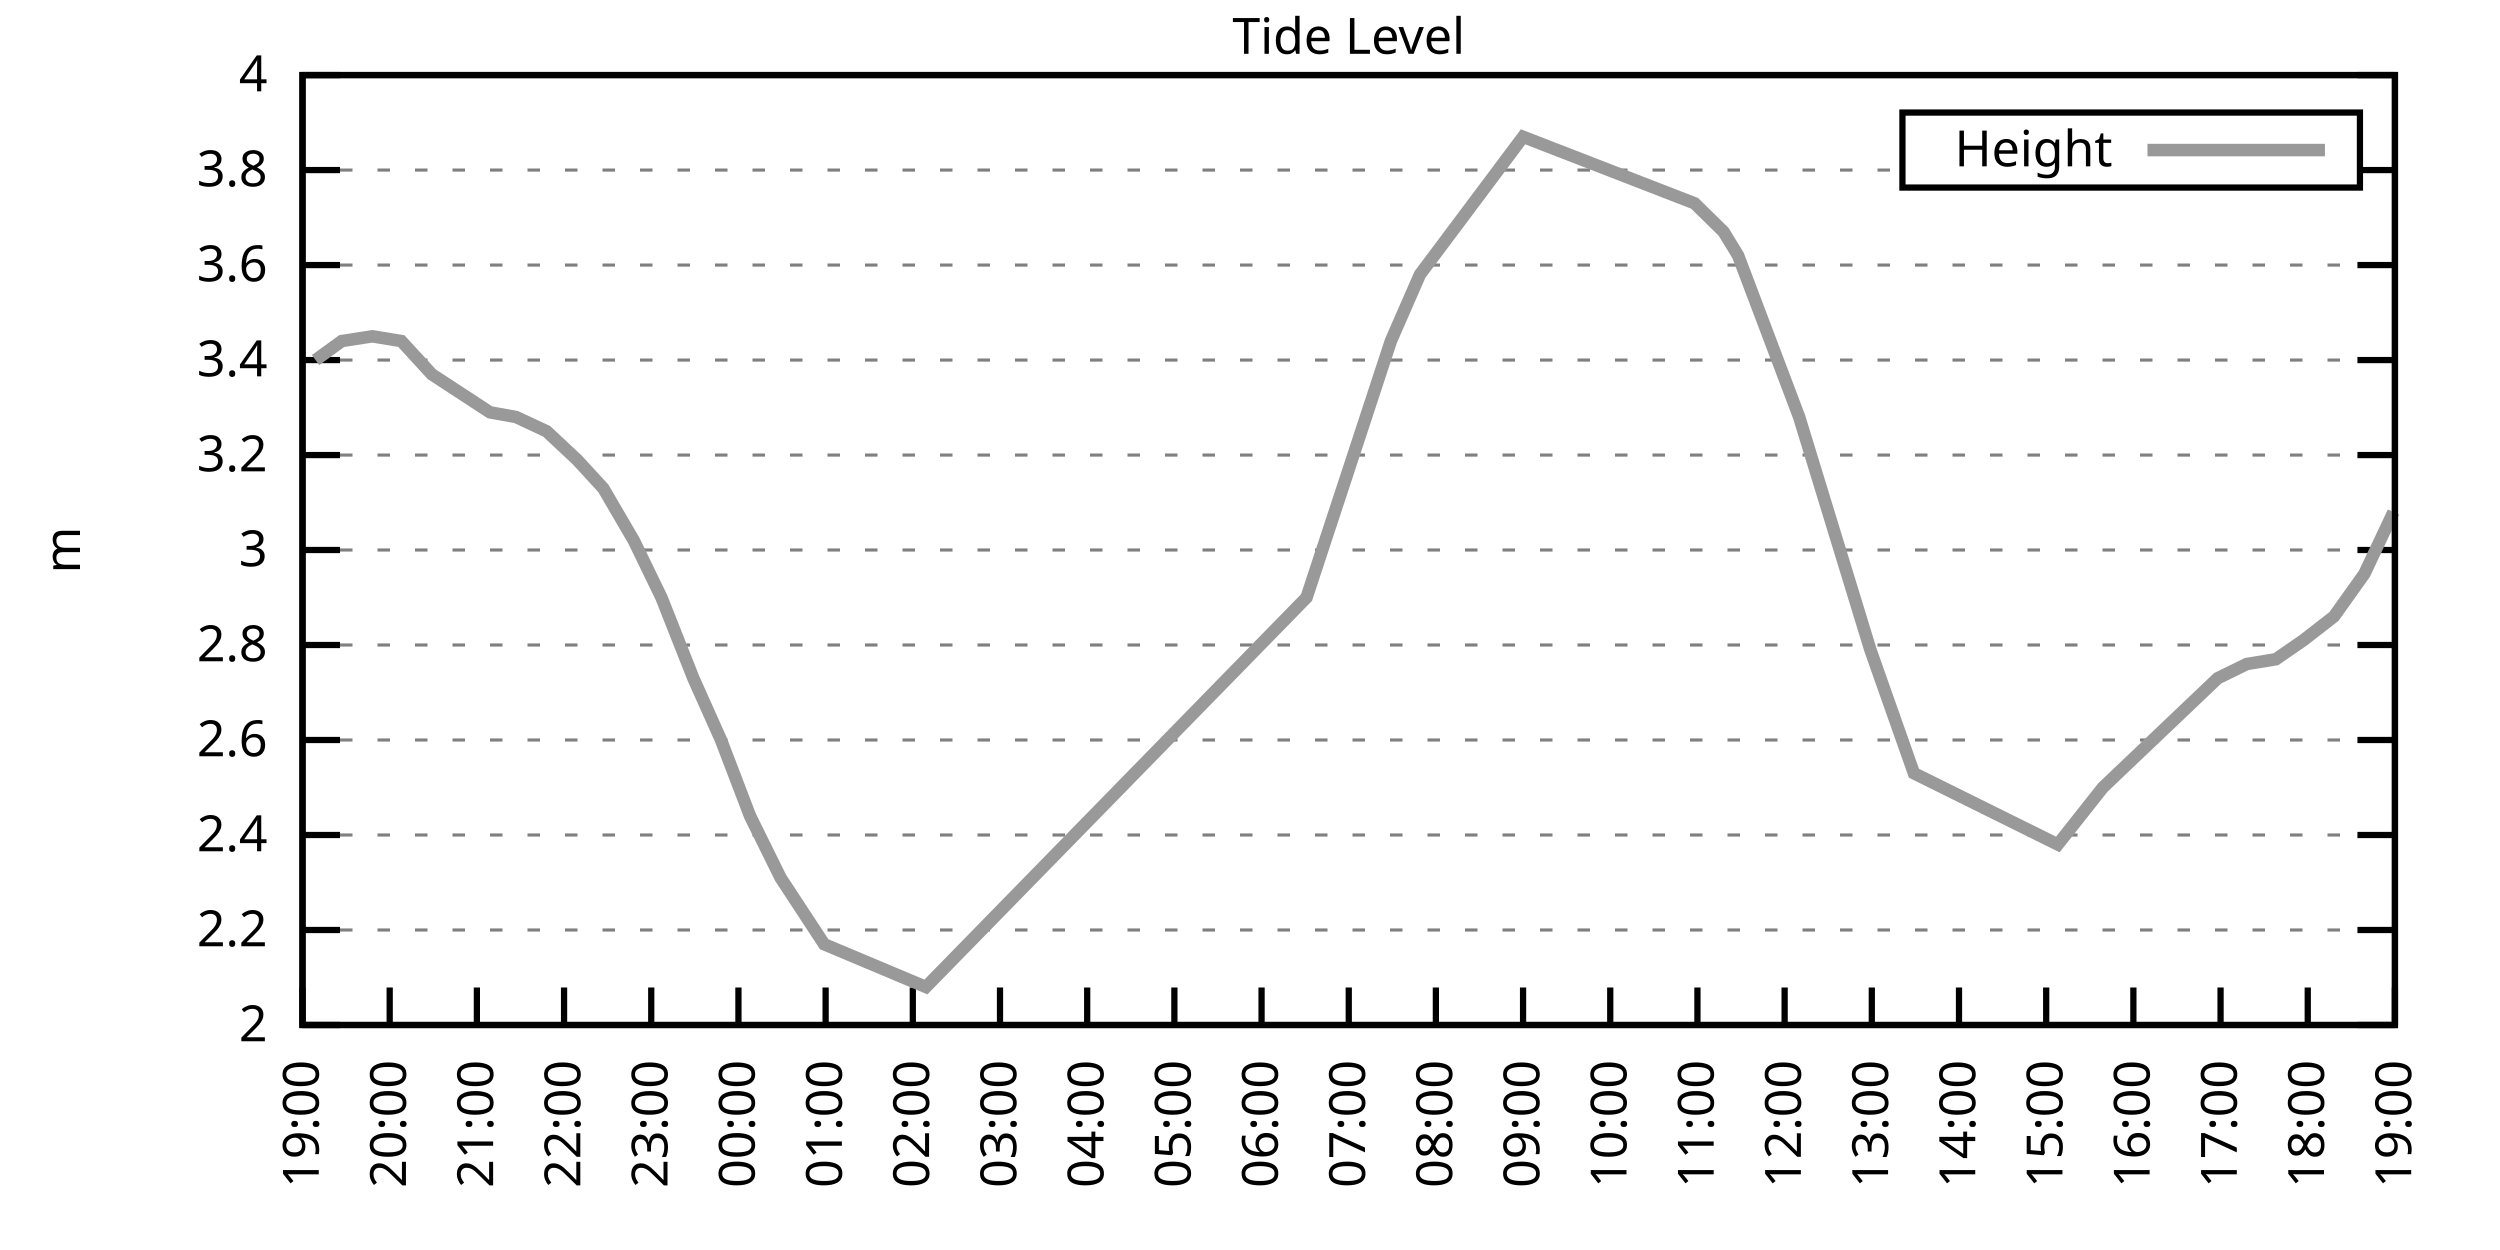
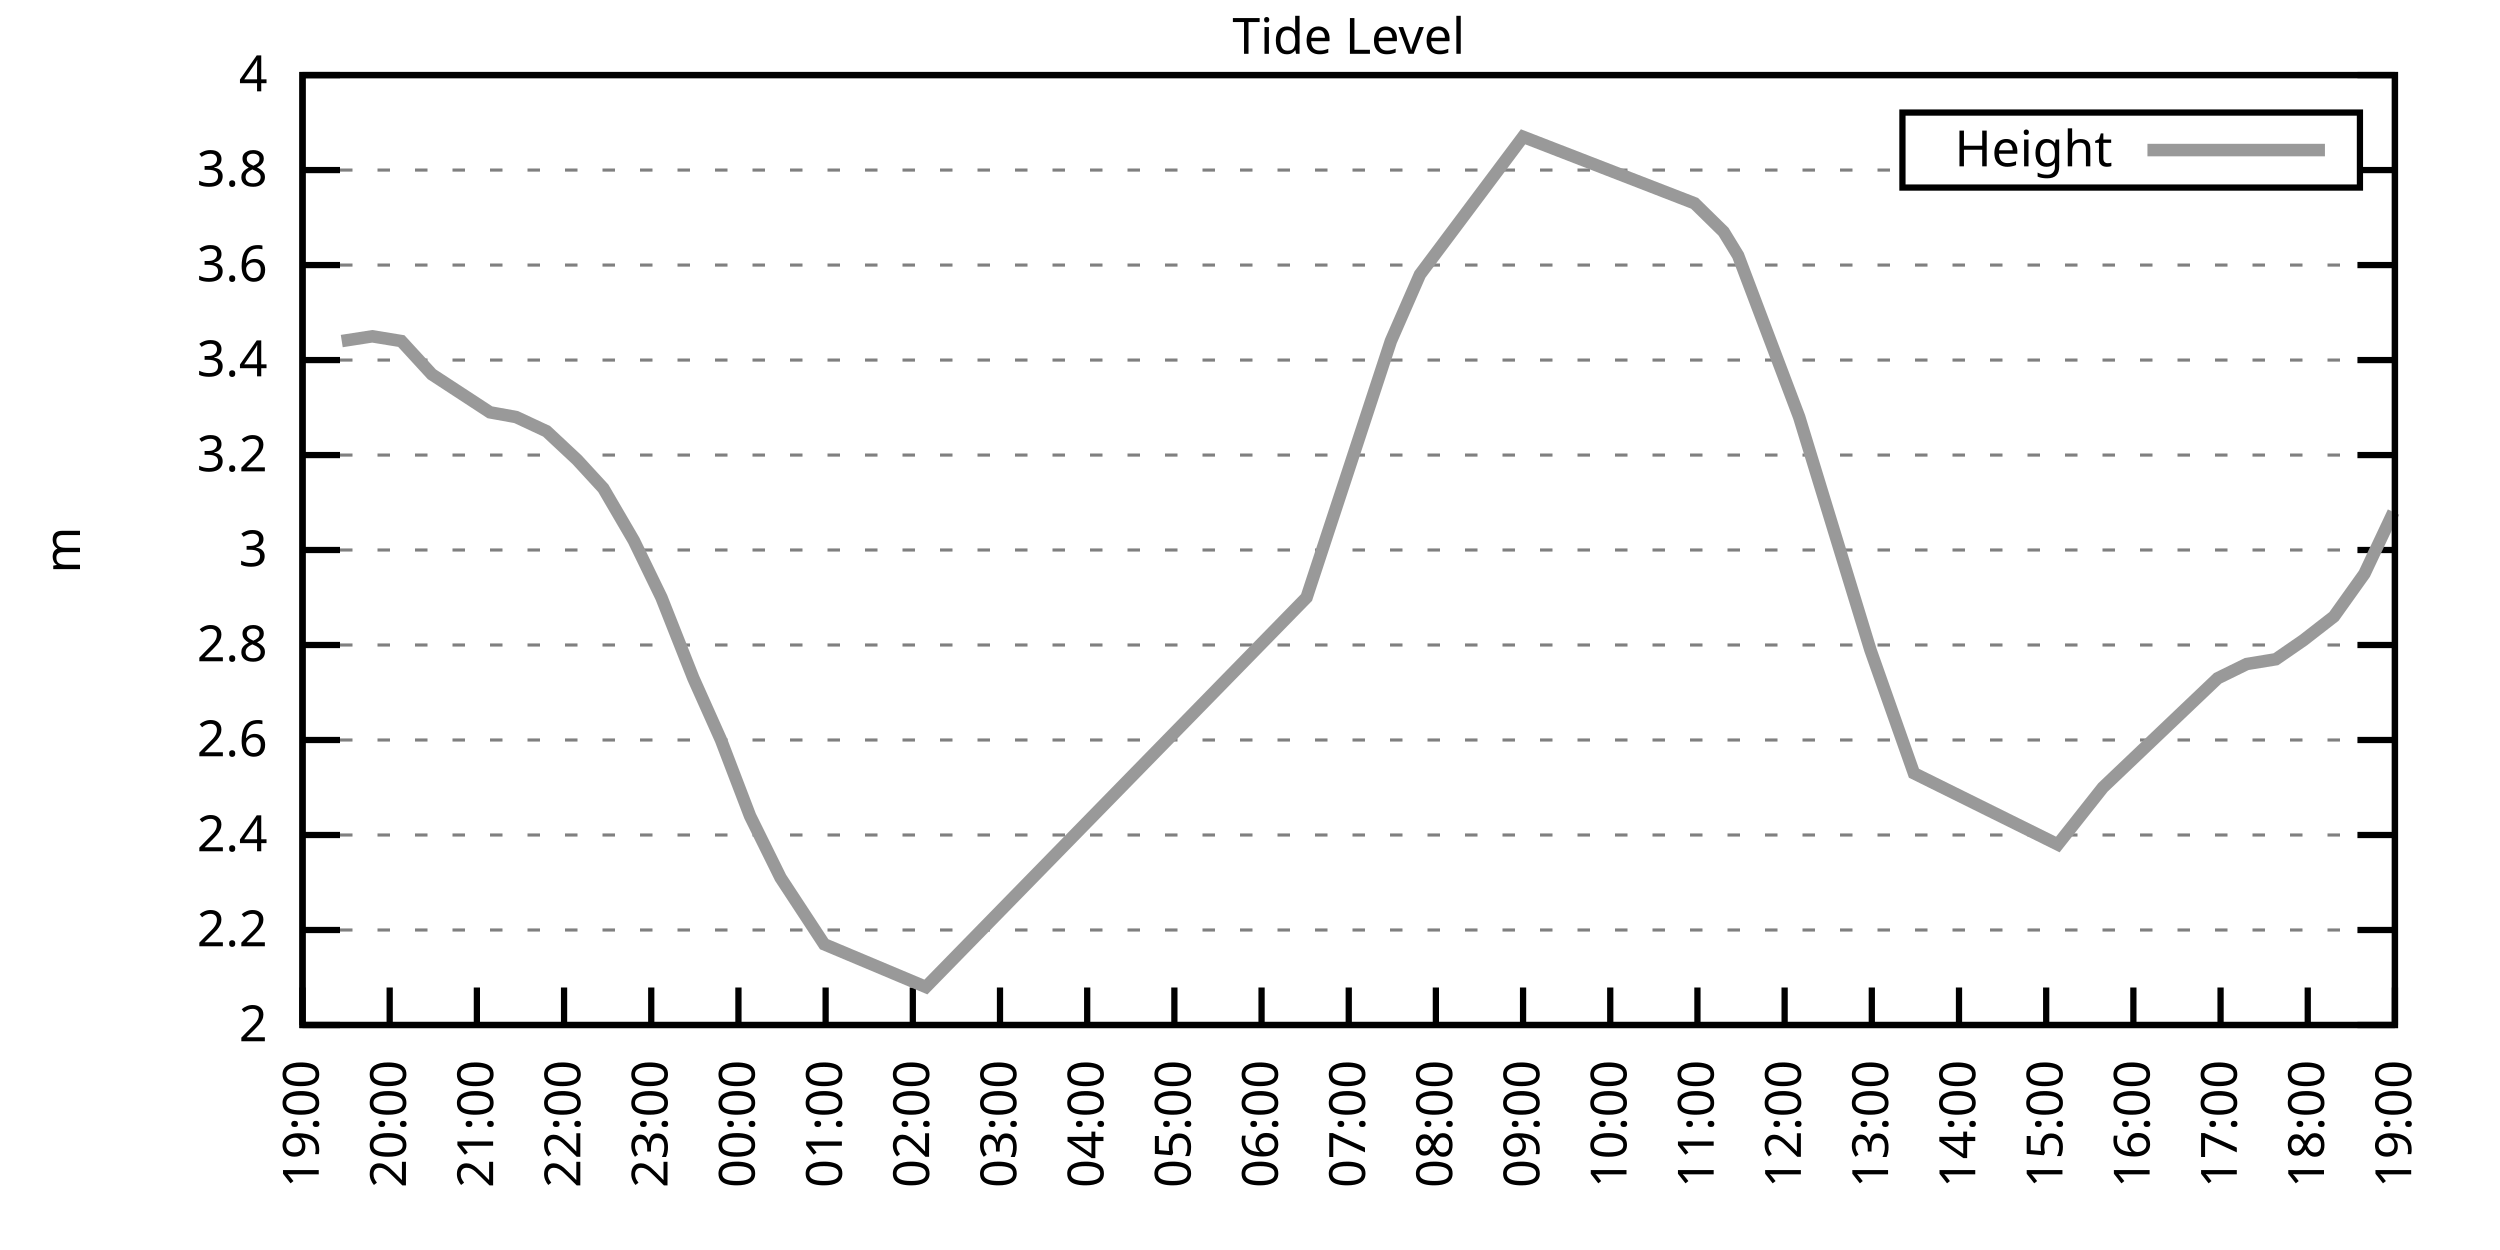
<svg xmlns="http://www.w3.org/2000/svg" xmlns:xlink="http://www.w3.org/1999/xlink" width="400" height="200" viewBox="0 0 400 200">
  <g id="gnuplot_canvas">
    <rect x="0" y="0" width="400" height="200" fill="none" />
    <defs>
      <circle id="gpDot" r="0.5" stroke-width="0.5" stroke="currentColor" />
      <path id="gpPt0" stroke-width="0.333" stroke="currentColor" d="M-1,0 h2 M0,-1 v2" />
      <path id="gpPt1" stroke-width="0.333" stroke="currentColor" d="M-1,-1 L1,1 M1,-1 L-1,1" />
      <path id="gpPt2" stroke-width="0.333" stroke="currentColor" d="M-1,0 L1,0 M0,-1 L0,1 M-1,-1 L1,1 M-1,1 L1,-1" />
      <rect id="gpPt3" stroke-width="0.333" stroke="currentColor" x="-1" y="-1" width="2" height="2" />
      <rect id="gpPt4" stroke-width="0.333" stroke="currentColor" fill="currentColor" x="-1" y="-1" width="2" height="2" />
      <circle id="gpPt5" stroke-width="0.333" stroke="currentColor" cx="0" cy="0" r="1" />
      <use xlink:href="#gpPt5" id="gpPt6" fill="currentColor" stroke="none" />
      <path id="gpPt7" stroke-width="0.333" stroke="currentColor" d="M0,-1.33 L-1.33,0.67 L1.33,0.67 z" />
      <use xlink:href="#gpPt7" id="gpPt8" fill="currentColor" stroke="none" />
      <use xlink:href="#gpPt7" id="gpPt9" stroke="currentColor" transform="rotate(180)" />
      <use xlink:href="#gpPt9" id="gpPt10" fill="currentColor" stroke="none" />
      <use xlink:href="#gpPt3" id="gpPt11" stroke="currentColor" transform="rotate(45)" />
      <use xlink:href="#gpPt11" id="gpPt12" fill="currentColor" stroke="none" />
      <path id="gpPt13" stroke-width="0.333" stroke="currentColor" d="M0,1.330 L1.265,0.411 L0.782,-1.067 L-0.782,-1.076 L-1.265,0.411 z" />
      <use xlink:href="#gpPt13" id="gpPt14" fill="currentColor" stroke="none" />
      <filter id="textbox" filterUnits="objectBoundingBox" x="0" y="0" height="1" width="1">
        <feFlood flood-color="white" flood-opacity="1" result="bgnd" />
        <feComposite in="SourceGraphic" in2="bgnd" operator="atop" />
      </filter>
      <filter id="greybox" filterUnits="objectBoundingBox" x="0" y="0" height="1" width="1">
        <feFlood flood-color="lightgrey" flood-opacity="1" result="grey" />
        <feComposite in="SourceGraphic" in2="grey" operator="atop" />
      </filter>
    </defs>
    <g fill="none" color="white" stroke="currentColor" stroke-width="1.00" stroke-linecap="butt" stroke-linejoin="miter">
</g>
    <g fill="none" color="black" stroke="currentColor" stroke-width="1.00" stroke-linecap="butt" stroke-linejoin="miter">
      <g stroke="none" shape-rendering="crispEdges">
        <polygon fill="rgb(255, 255, 255)" points="48.40,164.00 383.18,164.00 383.18,12.02 48.40,12.02 " />
      </g>
    </g>
    <g fill="none" color="black" stroke="currentColor" stroke-width="1.00" stroke-linecap="butt" stroke-linejoin="miter">
</g>
    <g fill="none" color="black" stroke="black" stroke-width="0.50" stroke-linecap="butt" stroke-linejoin="miter">
</g>
    <g fill="none" color="gray" stroke="currentColor" stroke-width="0.50" stroke-linecap="butt" stroke-linejoin="miter">
      <path stroke="gray" stroke-dasharray="2,4" class="gridline" d="M48.40,164.00 L383.19,164.00  " />
    </g>
    <g fill="none" color="gray" stroke="gray" stroke-width="1.00" stroke-linecap="butt" stroke-linejoin="miter">
</g>
    <g fill="none" color="black" stroke="currentColor" stroke-width="1.00" stroke-linecap="butt" stroke-linejoin="miter">
      <path stroke="black" d="M48.40,164.00 L54.40,164.00 M383.19,164.00 L377.19,164.00  " />
      <g transform="translate(42.80,166.60)" stroke="none" fill="black" font-family="Sans" font-size="8.00" text-anchor="end">
        <text>
          <tspan font-family="Sans"> 2</tspan>
        </text>
      </g>
    </g>
    <g fill="none" color="black" stroke="currentColor" stroke-width="1.00" stroke-linecap="butt" stroke-linejoin="miter">
</g>
    <g fill="none" color="black" stroke="black" stroke-width="0.50" stroke-linecap="butt" stroke-linejoin="miter">
</g>
    <g fill="none" color="gray" stroke="currentColor" stroke-width="0.50" stroke-linecap="butt" stroke-linejoin="miter">
      <path stroke="gray" stroke-dasharray="2,4" class="gridline" d="M48.40,148.80 L383.19,148.80  " />
    </g>
    <g fill="none" color="gray" stroke="gray" stroke-width="1.00" stroke-linecap="butt" stroke-linejoin="miter">
</g>
    <g fill="none" color="black" stroke="currentColor" stroke-width="1.00" stroke-linecap="butt" stroke-linejoin="miter">
      <path stroke="black" d="M48.40,148.80 L54.40,148.80 M383.19,148.80 L377.19,148.80  " />
      <g transform="translate(42.80,151.40)" stroke="none" fill="black" font-family="Sans" font-size="8.00" text-anchor="end">
        <text>
          <tspan font-family="Sans"> 2.2</tspan>
        </text>
      </g>
    </g>
    <g fill="none" color="black" stroke="currentColor" stroke-width="1.00" stroke-linecap="butt" stroke-linejoin="miter">
</g>
    <g fill="none" color="black" stroke="black" stroke-width="0.50" stroke-linecap="butt" stroke-linejoin="miter">
</g>
    <g fill="none" color="gray" stroke="currentColor" stroke-width="0.50" stroke-linecap="butt" stroke-linejoin="miter">
      <path stroke="gray" stroke-dasharray="2,4" class="gridline" d="M48.40,133.60 L383.19,133.60  " />
    </g>
    <g fill="none" color="gray" stroke="gray" stroke-width="1.00" stroke-linecap="butt" stroke-linejoin="miter">
</g>
    <g fill="none" color="black" stroke="currentColor" stroke-width="1.00" stroke-linecap="butt" stroke-linejoin="miter">
      <path stroke="black" d="M48.40,133.60 L54.40,133.60 M383.19,133.60 L377.19,133.60  " />
      <g transform="translate(42.80,136.20)" stroke="none" fill="black" font-family="Sans" font-size="8.00" text-anchor="end">
        <text>
          <tspan font-family="Sans"> 2.4</tspan>
        </text>
      </g>
    </g>
    <g fill="none" color="black" stroke="currentColor" stroke-width="1.00" stroke-linecap="butt" stroke-linejoin="miter">
</g>
    <g fill="none" color="black" stroke="black" stroke-width="0.50" stroke-linecap="butt" stroke-linejoin="miter">
</g>
    <g fill="none" color="gray" stroke="currentColor" stroke-width="0.50" stroke-linecap="butt" stroke-linejoin="miter">
      <path stroke="gray" stroke-dasharray="2,4" class="gridline" d="M48.40,118.40 L383.19,118.40  " />
    </g>
    <g fill="none" color="gray" stroke="gray" stroke-width="1.00" stroke-linecap="butt" stroke-linejoin="miter">
</g>
    <g fill="none" color="black" stroke="currentColor" stroke-width="1.00" stroke-linecap="butt" stroke-linejoin="miter">
      <path stroke="black" d="M48.40,118.40 L54.40,118.40 M383.19,118.40 L377.19,118.40  " />
      <g transform="translate(42.80,121.00)" stroke="none" fill="black" font-family="Sans" font-size="8.00" text-anchor="end">
        <text>
          <tspan font-family="Sans"> 2.6</tspan>
        </text>
      </g>
    </g>
    <g fill="none" color="black" stroke="currentColor" stroke-width="1.00" stroke-linecap="butt" stroke-linejoin="miter">
</g>
    <g fill="none" color="black" stroke="black" stroke-width="0.50" stroke-linecap="butt" stroke-linejoin="miter">
</g>
    <g fill="none" color="gray" stroke="currentColor" stroke-width="0.50" stroke-linecap="butt" stroke-linejoin="miter">
      <path stroke="gray" stroke-dasharray="2,4" class="gridline" d="M48.40,103.20 L383.19,103.20  " />
    </g>
    <g fill="none" color="gray" stroke="gray" stroke-width="1.00" stroke-linecap="butt" stroke-linejoin="miter">
</g>
    <g fill="none" color="black" stroke="currentColor" stroke-width="1.00" stroke-linecap="butt" stroke-linejoin="miter">
      <path stroke="black" d="M48.40,103.20 L54.40,103.20 M383.19,103.20 L377.19,103.20  " />
      <g transform="translate(42.80,105.80)" stroke="none" fill="black" font-family="Sans" font-size="8.00" text-anchor="end">
        <text>
          <tspan font-family="Sans"> 2.8</tspan>
        </text>
      </g>
    </g>
    <g fill="none" color="black" stroke="currentColor" stroke-width="1.00" stroke-linecap="butt" stroke-linejoin="miter">
</g>
    <g fill="none" color="black" stroke="black" stroke-width="0.50" stroke-linecap="butt" stroke-linejoin="miter">
</g>
    <g fill="none" color="gray" stroke="currentColor" stroke-width="0.50" stroke-linecap="butt" stroke-linejoin="miter">
      <path stroke="gray" stroke-dasharray="2,4" class="gridline" d="M48.40,88.00 L383.19,88.00  " />
    </g>
    <g fill="none" color="gray" stroke="gray" stroke-width="1.00" stroke-linecap="butt" stroke-linejoin="miter">
</g>
    <g fill="none" color="black" stroke="currentColor" stroke-width="1.00" stroke-linecap="butt" stroke-linejoin="miter">
      <path stroke="black" d="M48.40,88.00 L54.40,88.00 M383.19,88.00 L377.19,88.00  " />
      <g transform="translate(42.80,90.60)" stroke="none" fill="black" font-family="Sans" font-size="8.00" text-anchor="end">
        <text>
          <tspan font-family="Sans"> 3</tspan>
        </text>
      </g>
    </g>
    <g fill="none" color="black" stroke="currentColor" stroke-width="1.00" stroke-linecap="butt" stroke-linejoin="miter">
</g>
    <g fill="none" color="black" stroke="black" stroke-width="0.50" stroke-linecap="butt" stroke-linejoin="miter">
</g>
    <g fill="none" color="gray" stroke="currentColor" stroke-width="0.50" stroke-linecap="butt" stroke-linejoin="miter">
      <path stroke="gray" stroke-dasharray="2,4" class="gridline" d="M48.40,72.81 L383.19,72.81  " />
    </g>
    <g fill="none" color="gray" stroke="gray" stroke-width="1.00" stroke-linecap="butt" stroke-linejoin="miter">
</g>
    <g fill="none" color="black" stroke="currentColor" stroke-width="1.00" stroke-linecap="butt" stroke-linejoin="miter">
      <path stroke="black" d="M48.40,72.81 L54.40,72.81 M383.19,72.81 L377.19,72.81  " />
      <g transform="translate(42.80,75.41)" stroke="none" fill="black" font-family="Sans" font-size="8.00" text-anchor="end">
        <text>
          <tspan font-family="Sans"> 3.2</tspan>
        </text>
      </g>
    </g>
    <g fill="none" color="black" stroke="currentColor" stroke-width="1.00" stroke-linecap="butt" stroke-linejoin="miter">
</g>
    <g fill="none" color="black" stroke="black" stroke-width="0.50" stroke-linecap="butt" stroke-linejoin="miter">
</g>
    <g fill="none" color="gray" stroke="currentColor" stroke-width="0.50" stroke-linecap="butt" stroke-linejoin="miter">
      <path stroke="gray" stroke-dasharray="2,4" class="gridline" d="M48.40,57.61 L383.19,57.61  " />
    </g>
    <g fill="none" color="gray" stroke="gray" stroke-width="1.00" stroke-linecap="butt" stroke-linejoin="miter">
</g>
    <g fill="none" color="black" stroke="currentColor" stroke-width="1.00" stroke-linecap="butt" stroke-linejoin="miter">
      <path stroke="black" d="M48.40,57.61 L54.40,57.61 M383.19,57.61 L377.19,57.61  " />
      <g transform="translate(42.80,60.21)" stroke="none" fill="black" font-family="Sans" font-size="8.00" text-anchor="end">
        <text>
          <tspan font-family="Sans"> 3.4</tspan>
        </text>
      </g>
    </g>
    <g fill="none" color="black" stroke="currentColor" stroke-width="1.00" stroke-linecap="butt" stroke-linejoin="miter">
</g>
    <g fill="none" color="black" stroke="black" stroke-width="0.50" stroke-linecap="butt" stroke-linejoin="miter">
</g>
    <g fill="none" color="gray" stroke="currentColor" stroke-width="0.50" stroke-linecap="butt" stroke-linejoin="miter">
      <path stroke="gray" stroke-dasharray="2,4" class="gridline" d="M48.40,42.41 L383.19,42.41  " />
    </g>
    <g fill="none" color="gray" stroke="gray" stroke-width="1.00" stroke-linecap="butt" stroke-linejoin="miter">
</g>
    <g fill="none" color="black" stroke="currentColor" stroke-width="1.00" stroke-linecap="butt" stroke-linejoin="miter">
      <path stroke="black" d="M48.40,42.41 L54.40,42.41 M383.19,42.41 L377.19,42.41  " />
      <g transform="translate(42.80,45.01)" stroke="none" fill="black" font-family="Sans" font-size="8.00" text-anchor="end">
        <text>
          <tspan font-family="Sans"> 3.6</tspan>
        </text>
      </g>
    </g>
    <g fill="none" color="black" stroke="currentColor" stroke-width="1.00" stroke-linecap="butt" stroke-linejoin="miter">
</g>
    <g fill="none" color="black" stroke="black" stroke-width="0.50" stroke-linecap="butt" stroke-linejoin="miter">
</g>
    <g fill="none" color="gray" stroke="currentColor" stroke-width="0.50" stroke-linecap="butt" stroke-linejoin="miter">
      <path stroke="gray" stroke-dasharray="2,4" class="gridline" d="M48.40,27.21 L304.39,27.21 M377.59,27.21 L383.19,27.21  " />
    </g>
    <g fill="none" color="gray" stroke="gray" stroke-width="1.00" stroke-linecap="butt" stroke-linejoin="miter">
</g>
    <g fill="none" color="black" stroke="currentColor" stroke-width="1.00" stroke-linecap="butt" stroke-linejoin="miter">
      <path stroke="black" d="M48.40,27.21 L54.40,27.21 M383.19,27.21 L377.19,27.21  " />
      <g transform="translate(42.80,29.81)" stroke="none" fill="black" font-family="Sans" font-size="8.00" text-anchor="end">
        <text>
          <tspan font-family="Sans"> 3.8</tspan>
        </text>
      </g>
    </g>
    <g fill="none" color="black" stroke="currentColor" stroke-width="1.00" stroke-linecap="butt" stroke-linejoin="miter">
</g>
    <g fill="none" color="black" stroke="black" stroke-width="0.50" stroke-linecap="butt" stroke-linejoin="miter">
</g>
    <g fill="none" color="gray" stroke="currentColor" stroke-width="0.50" stroke-linecap="butt" stroke-linejoin="miter">
      <path stroke="gray" stroke-dasharray="2,4" class="gridline" d="M48.40,12.01 L383.19,12.01  " />
    </g>
    <g fill="none" color="gray" stroke="gray" stroke-width="1.00" stroke-linecap="butt" stroke-linejoin="miter">
</g>
    <g fill="none" color="black" stroke="currentColor" stroke-width="1.00" stroke-linecap="butt" stroke-linejoin="miter">
      <path stroke="black" d="M48.40,12.01 L54.40,12.01 M383.19,12.01 L377.19,12.01  " />
      <g transform="translate(42.80,14.61)" stroke="none" fill="black" font-family="Sans" font-size="8.00" text-anchor="end">
        <text>
          <tspan font-family="Sans"> 4</tspan>
        </text>
      </g>
    </g>
    <g fill="none" color="black" stroke="currentColor" stroke-width="1.00" stroke-linecap="butt" stroke-linejoin="miter">
      <path stroke="black" d="M48.40,164.00 L48.40,158.00  " />
      <g transform="translate(51.00,169.60) rotate(270.00)" stroke="none" fill="black" font-family="Sans" font-size="8.00" text-anchor="end">
        <text>
          <tspan font-family="Sans">19:00</tspan>
        </text>
      </g>
    </g>
    <g fill="none" color="black" stroke="currentColor" stroke-width="1.00" stroke-linecap="butt" stroke-linejoin="miter">
      <path stroke="black" d="M62.35,164.00 L62.35,158.00  " />
      <g transform="translate(64.95,169.60) rotate(270.00)" stroke="none" fill="black" font-family="Sans" font-size="8.00" text-anchor="end">
        <text>
          <tspan font-family="Sans">20:00</tspan>
        </text>
      </g>
    </g>
    <g fill="none" color="black" stroke="currentColor" stroke-width="1.00" stroke-linecap="butt" stroke-linejoin="miter">
      <path stroke="black" d="M76.30,164.00 L76.30,158.00  " />
      <g transform="translate(78.90,169.60) rotate(270.00)" stroke="none" fill="black" font-family="Sans" font-size="8.00" text-anchor="end">
        <text>
          <tspan font-family="Sans">21:00</tspan>
        </text>
      </g>
    </g>
    <g fill="none" color="black" stroke="currentColor" stroke-width="1.00" stroke-linecap="butt" stroke-linejoin="miter">
      <path stroke="black" d="M90.25,164.00 L90.25,158.00  " />
      <g transform="translate(92.85,169.60) rotate(270.00)" stroke="none" fill="black" font-family="Sans" font-size="8.00" text-anchor="end">
        <text>
          <tspan font-family="Sans">22:00</tspan>
        </text>
      </g>
    </g>
    <g fill="none" color="black" stroke="currentColor" stroke-width="1.00" stroke-linecap="butt" stroke-linejoin="miter">
      <path stroke="black" d="M104.20,164.00 L104.20,158.00  " />
      <g transform="translate(106.80,169.60) rotate(270.00)" stroke="none" fill="black" font-family="Sans" font-size="8.00" text-anchor="end">
        <text>
          <tspan font-family="Sans">23:00</tspan>
        </text>
      </g>
    </g>
    <g fill="none" color="black" stroke="currentColor" stroke-width="1.00" stroke-linecap="butt" stroke-linejoin="miter">
      <path stroke="black" d="M118.15,164.00 L118.15,158.00  " />
      <g transform="translate(120.75,169.60) rotate(270.00)" stroke="none" fill="black" font-family="Sans" font-size="8.00" text-anchor="end">
        <text>
          <tspan font-family="Sans">00:00</tspan>
        </text>
      </g>
    </g>
    <g fill="none" color="black" stroke="currentColor" stroke-width="1.00" stroke-linecap="butt" stroke-linejoin="miter">
      <path stroke="black" d="M132.10,164.00 L132.10,158.00  " />
      <g transform="translate(134.70,169.60) rotate(270.00)" stroke="none" fill="black" font-family="Sans" font-size="8.00" text-anchor="end">
        <text>
          <tspan font-family="Sans">01:00</tspan>
        </text>
      </g>
    </g>
    <g fill="none" color="black" stroke="currentColor" stroke-width="1.00" stroke-linecap="butt" stroke-linejoin="miter">
      <path stroke="black" d="M146.05,164.00 L146.05,158.00  " />
      <g transform="translate(148.65,169.60) rotate(270.00)" stroke="none" fill="black" font-family="Sans" font-size="8.00" text-anchor="end">
        <text>
          <tspan font-family="Sans">02:00</tspan>
        </text>
      </g>
    </g>
    <g fill="none" color="black" stroke="currentColor" stroke-width="1.00" stroke-linecap="butt" stroke-linejoin="miter">
      <path stroke="black" d="M160.00,164.00 L160.00,158.00  " />
      <g transform="translate(162.60,169.60) rotate(270.00)" stroke="none" fill="black" font-family="Sans" font-size="8.00" text-anchor="end">
        <text>
          <tspan font-family="Sans">03:00</tspan>
        </text>
      </g>
    </g>
    <g fill="none" color="black" stroke="currentColor" stroke-width="1.00" stroke-linecap="butt" stroke-linejoin="miter">
      <path stroke="black" d="M173.95,164.00 L173.95,158.00  " />
      <g transform="translate(176.55,169.60) rotate(270.00)" stroke="none" fill="black" font-family="Sans" font-size="8.00" text-anchor="end">
        <text>
          <tspan font-family="Sans">04:00</tspan>
        </text>
      </g>
    </g>
    <g fill="none" color="black" stroke="currentColor" stroke-width="1.00" stroke-linecap="butt" stroke-linejoin="miter">
      <path stroke="black" d="M187.90,164.00 L187.90,158.00  " />
      <g transform="translate(190.50,169.60) rotate(270.00)" stroke="none" fill="black" font-family="Sans" font-size="8.00" text-anchor="end">
        <text>
          <tspan font-family="Sans">05:00</tspan>
        </text>
      </g>
    </g>
    <g fill="none" color="black" stroke="currentColor" stroke-width="1.00" stroke-linecap="butt" stroke-linejoin="miter">
      <path stroke="black" d="M201.85,164.00 L201.85,158.00  " />
      <g transform="translate(204.45,169.60) rotate(270.00)" stroke="none" fill="black" font-family="Sans" font-size="8.00" text-anchor="end">
        <text>
          <tspan font-family="Sans">06:00</tspan>
        </text>
      </g>
    </g>
    <g fill="none" color="black" stroke="currentColor" stroke-width="1.00" stroke-linecap="butt" stroke-linejoin="miter">
      <path stroke="black" d="M215.80,164.00 L215.80,158.00  " />
      <g transform="translate(218.40,169.60) rotate(270.00)" stroke="none" fill="black" font-family="Sans" font-size="8.00" text-anchor="end">
        <text>
          <tspan font-family="Sans">07:00</tspan>
        </text>
      </g>
    </g>
    <g fill="none" color="black" stroke="currentColor" stroke-width="1.00" stroke-linecap="butt" stroke-linejoin="miter">
      <path stroke="black" d="M229.74,164.00 L229.74,158.00  " />
      <g transform="translate(232.34,169.60) rotate(270.00)" stroke="none" fill="black" font-family="Sans" font-size="8.00" text-anchor="end">
        <text>
          <tspan font-family="Sans">08:00</tspan>
        </text>
      </g>
    </g>
    <g fill="none" color="black" stroke="currentColor" stroke-width="1.00" stroke-linecap="butt" stroke-linejoin="miter">
      <path stroke="black" d="M243.69,164.00 L243.69,158.00  " />
      <g transform="translate(246.29,169.60) rotate(270.00)" stroke="none" fill="black" font-family="Sans" font-size="8.00" text-anchor="end">
        <text>
          <tspan font-family="Sans">09:00</tspan>
        </text>
      </g>
    </g>
    <g fill="none" color="black" stroke="currentColor" stroke-width="1.00" stroke-linecap="butt" stroke-linejoin="miter">
      <path stroke="black" d="M257.64,164.00 L257.64,158.00  " />
      <g transform="translate(260.24,169.60) rotate(270.00)" stroke="none" fill="black" font-family="Sans" font-size="8.00" text-anchor="end">
        <text>
          <tspan font-family="Sans">10:00</tspan>
        </text>
      </g>
    </g>
    <g fill="none" color="black" stroke="currentColor" stroke-width="1.00" stroke-linecap="butt" stroke-linejoin="miter">
      <path stroke="black" d="M271.59,164.00 L271.59,158.00  " />
      <g transform="translate(274.19,169.60) rotate(270.00)" stroke="none" fill="black" font-family="Sans" font-size="8.00" text-anchor="end">
        <text>
          <tspan font-family="Sans">11:00</tspan>
        </text>
      </g>
    </g>
    <g fill="none" color="black" stroke="currentColor" stroke-width="1.00" stroke-linecap="butt" stroke-linejoin="miter">
      <path stroke="black" d="M285.54,164.00 L285.54,158.00  " />
      <g transform="translate(288.14,169.60) rotate(270.00)" stroke="none" fill="black" font-family="Sans" font-size="8.00" text-anchor="end">
        <text>
          <tspan font-family="Sans">12:00</tspan>
        </text>
      </g>
    </g>
    <g fill="none" color="black" stroke="currentColor" stroke-width="1.00" stroke-linecap="butt" stroke-linejoin="miter">
      <path stroke="black" d="M299.49,164.00 L299.49,158.00  " />
      <g transform="translate(302.09,169.60) rotate(270.00)" stroke="none" fill="black" font-family="Sans" font-size="8.00" text-anchor="end">
        <text>
          <tspan font-family="Sans">13:00</tspan>
        </text>
      </g>
    </g>
    <g fill="none" color="black" stroke="currentColor" stroke-width="1.00" stroke-linecap="butt" stroke-linejoin="miter">
      <path stroke="black" d="M313.44,164.00 L313.44,158.00  " />
      <g transform="translate(316.04,169.60) rotate(270.00)" stroke="none" fill="black" font-family="Sans" font-size="8.00" text-anchor="end">
        <text>
          <tspan font-family="Sans">14:00</tspan>
        </text>
      </g>
    </g>
    <g fill="none" color="black" stroke="currentColor" stroke-width="1.00" stroke-linecap="butt" stroke-linejoin="miter">
      <path stroke="black" d="M327.39,164.00 L327.39,158.00  " />
      <g transform="translate(329.99,169.60) rotate(270.00)" stroke="none" fill="black" font-family="Sans" font-size="8.00" text-anchor="end">
        <text>
          <tspan font-family="Sans">15:00</tspan>
        </text>
      </g>
    </g>
    <g fill="none" color="black" stroke="currentColor" stroke-width="1.00" stroke-linecap="butt" stroke-linejoin="miter">
      <path stroke="black" d="M341.34,164.00 L341.34,158.00  " />
      <g transform="translate(343.94,169.60) rotate(270.00)" stroke="none" fill="black" font-family="Sans" font-size="8.00" text-anchor="end">
        <text>
          <tspan font-family="Sans">16:00</tspan>
        </text>
      </g>
    </g>
    <g fill="none" color="black" stroke="currentColor" stroke-width="1.00" stroke-linecap="butt" stroke-linejoin="miter">
      <path stroke="black" d="M355.29,164.00 L355.29,158.00  " />
      <g transform="translate(357.89,169.60) rotate(270.00)" stroke="none" fill="black" font-family="Sans" font-size="8.00" text-anchor="end">
        <text>
          <tspan font-family="Sans">17:00</tspan>
        </text>
      </g>
    </g>
    <g fill="none" color="black" stroke="currentColor" stroke-width="1.00" stroke-linecap="butt" stroke-linejoin="miter">
      <path stroke="black" d="M369.24,164.00 L369.24,158.00  " />
      <g transform="translate(371.84,169.60) rotate(270.00)" stroke="none" fill="black" font-family="Sans" font-size="8.00" text-anchor="end">
        <text>
          <tspan font-family="Sans">18:00</tspan>
        </text>
      </g>
    </g>
    <g fill="none" color="black" stroke="currentColor" stroke-width="1.00" stroke-linecap="butt" stroke-linejoin="miter">
      <path stroke="black" d="M383.19,164.00 L383.19,158.00  " />
      <g transform="translate(385.79,169.60) rotate(270.00)" stroke="none" fill="black" font-family="Sans" font-size="8.00" text-anchor="end">
        <text>
          <tspan font-family="Sans">19:00</tspan>
        </text>
      </g>
    </g>
    <g fill="none" color="black" stroke="currentColor" stroke-width="1.00" stroke-linecap="butt" stroke-linejoin="miter">
</g>
    <g fill="none" color="black" stroke="currentColor" stroke-width="1.00" stroke-linecap="butt" stroke-linejoin="miter">
      <path stroke="black" d="M48.40,12.01 L48.40,164.00 L383.19,164.00 L383.19,12.01 L48.40,12.01 Z  " />
    </g>
    <g fill="none" color="black" stroke="currentColor" stroke-width="1.00" stroke-linecap="butt" stroke-linejoin="miter">
</g>
    <g fill="none" color="black" stroke="currentColor" stroke-width="1.00" stroke-linecap="butt" stroke-linejoin="miter">
      <path stroke="black" d="M304.39,30.01 L304.39,18.01 L377.59,18.01 L377.59,30.01 L304.39,30.01 Z  " />
    </g>
    <g id="Tide_level_plot_1">
      <g fill="none" color="white" stroke="black" stroke-width="2.00" stroke-linecap="butt" stroke-linejoin="miter">
</g>
      <g fill="none" color="black" stroke="currentColor" stroke-width="2.00" stroke-linecap="butt" stroke-linejoin="miter">
        <g transform="translate(337.99,26.61)" stroke="none" fill="black" font-family="Sans" font-size="8.00" text-anchor="end">
          <text>
            <tspan font-family="Sans">Height</tspan>
          </text>
        </g>
      </g>
      <g fill="none" color="black" stroke="currentColor" stroke-width="2.00" stroke-linecap="butt" stroke-linejoin="miter">
-         <path stroke="rgb(153, 153, 153)" d="M343.59,24.01 L371.99,24.01 M50.49,57.61 L54.68,54.57 L59.56,53.81 L64.21,54.57 L69.09,59.89 L73.74,62.93   L78.39,65.97 L82.58,66.73 L87.46,69.01 L92.34,73.57 L96.53,78.13 L101.41,86.49 L105.83,95.60 L110.94,108.52   L115.36,118.40 L120.01,130.56 L124.89,140.44 L131.87,151.08 L148.14,157.92 L209.05,95.60 L215.80,75.09 L222.54,54.57   L227.19,43.93 L243.69,21.89 L271.13,32.53 L275.78,37.09 L278.10,40.89 L287.87,66.73 L299.26,103.96 L306.23,123.72   L329.25,135.12 L336.46,126.00 L354.83,108.52 L359.48,106.24 L364.13,105.48 L368.54,102.44 L373.43,98.64 L378.31,91.80   L382.96,81.93  " />
+         <path stroke="rgb(153, 153, 153)" d="M343.59,24.01 L371.99,24.01 M54.68,54.57 L59.56,53.81 L64.21,54.57 L69.09,59.89 L73.74,62.93 L78.39,65.97   L82.58,66.73 L87.46,69.01 L92.34,73.57 L96.53,78.13 L101.41,86.49 L105.83,95.60 L110.94,108.52 L115.36,118.40   L120.01,130.56 L124.89,140.44 L131.87,151.08 L148.14,157.92 L209.05,95.60 L215.80,75.09 L222.54,54.57 L227.19,43.93   L243.69,21.89 L271.13,32.53 L275.78,37.09 L278.10,40.89 L287.87,66.73 L299.26,103.96 L306.23,123.72 L329.25,135.12   L336.46,126.00 L354.83,108.52 L359.48,106.24 L364.13,105.48 L368.54,102.44 L373.43,98.64 L378.31,91.80 L382.96,81.93    " />
      </g>
    </g>
    <g fill="none" color="black" stroke="currentColor" stroke-width="2.00" stroke-linecap="butt" stroke-linejoin="miter">
</g>
    <g fill="none" color="black" stroke="black" stroke-width="1.00" stroke-linecap="butt" stroke-linejoin="miter">
</g>
    <g fill="none" color="black" stroke="currentColor" stroke-width="1.00" stroke-linecap="butt" stroke-linejoin="miter">
      <path stroke="black" d="M48.40,12.01 L48.40,164.00 L383.19,164.00 L383.19,12.01 L48.40,12.01 Z  " />
      <g transform="translate(12.80,88.01) rotate(270.00)" stroke="none" fill="black" font-family="Sans" font-size="8.00" text-anchor="middle">
        <text>
          <tspan font-family="Sans">m</tspan>
        </text>
      </g>
    </g>
    <g fill="none" color="black" stroke="currentColor" stroke-width="1.00" stroke-linecap="butt" stroke-linejoin="miter">
</g>
    <g fill="none" color="black" stroke="currentColor" stroke-width="1.00" stroke-linecap="butt" stroke-linejoin="miter">
      <g transform="translate(215.79,8.61)" stroke="none" fill="black" font-family="Sans" font-size="8.00" text-anchor="middle">
        <text>
          <tspan font-family="Sans">Tide Level</tspan>
        </text>
      </g>
    </g>
    <g fill="none" color="black" stroke="currentColor" stroke-width="1.00" stroke-linecap="butt" stroke-linejoin="miter">
</g>
  </g>
</svg>
